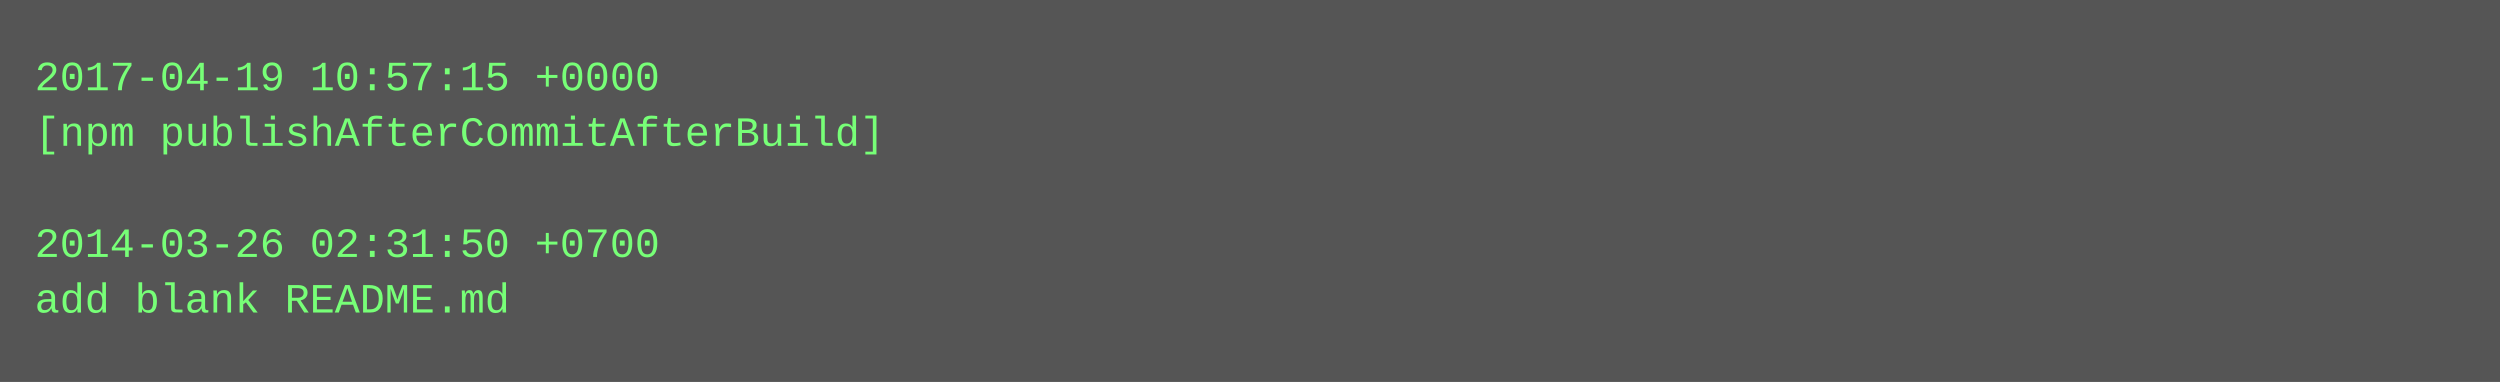
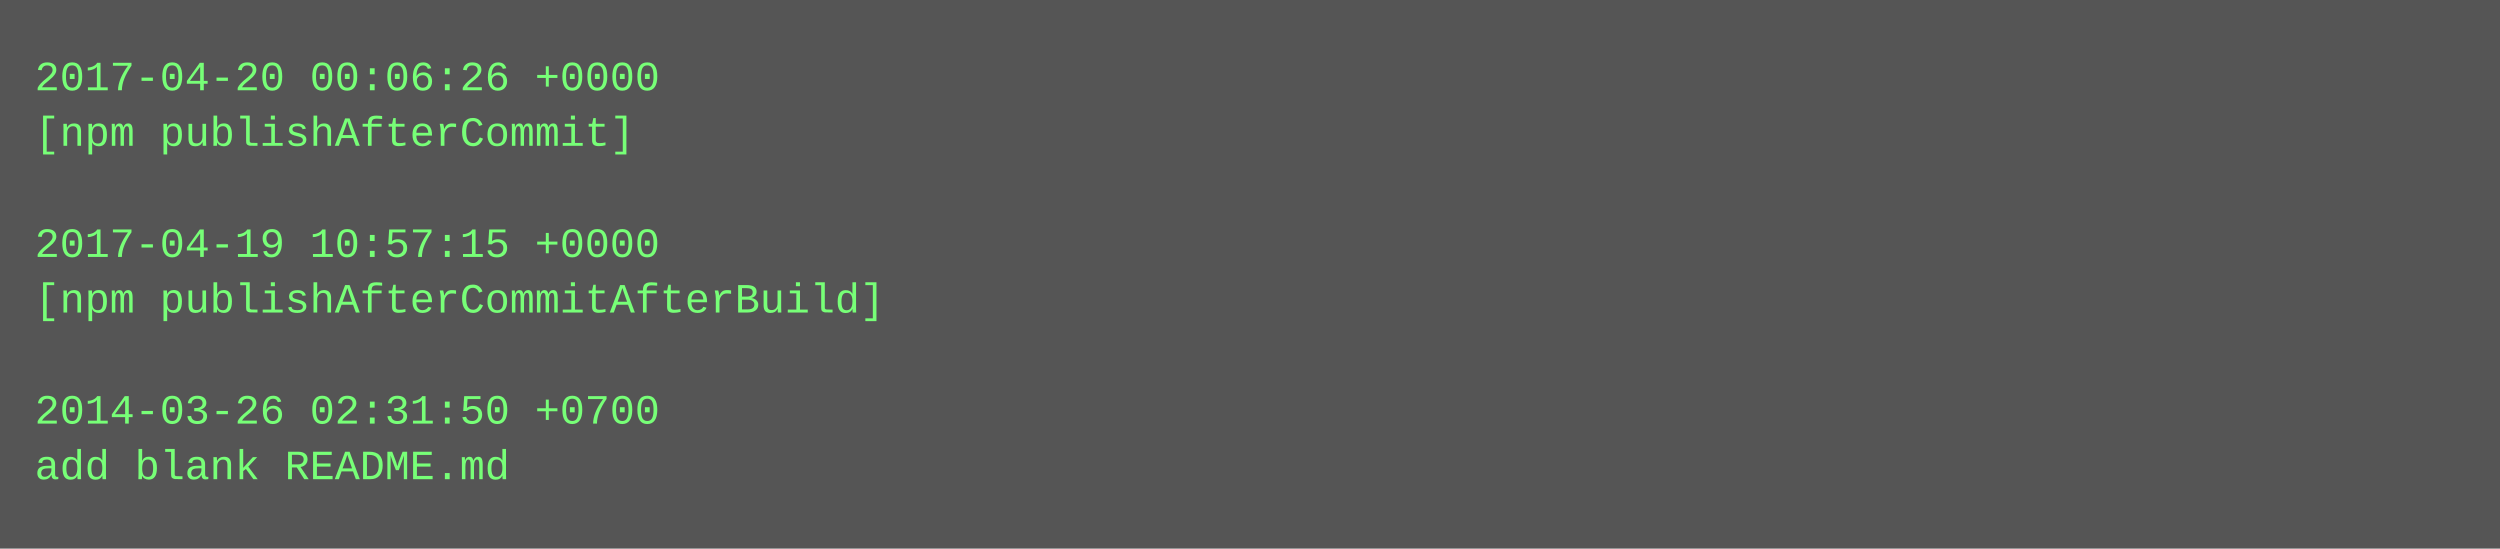
- <svg xmlns="http://www.w3.org/2000/svg" height="110" width="720">
-   <rect height="110" fill="#555" width="720" />
+ <svg xmlns="http://www.w3.org/2000/svg" height="158" width="720">
+   <rect height="158" fill="#555" width="720" />
  <text fill="#7f7" font-family="Courier New" font-size="12" xml:space="preserve">
-     <tspan x="10" y="26">2017-04-19 10:57:15 +0000</tspan>
-     <tspan x="10" y="42">[npm publishAfterCommitAfterBuild]</tspan>
+     <tspan x="10" y="26">2017-04-20 00:06:26 +0000</tspan>
+     <tspan x="10" y="42">[npm publishAfterCommit]</tspan>
    <tspan x="10" y="58" />
-     <tspan x="10" y="74">2014-03-26 02:31:50 +0700</tspan>
-     <tspan x="10" y="90">add blank README.md</tspan>
+     <tspan x="10" y="74">2017-04-19 10:57:15 +0000</tspan>
+     <tspan x="10" y="90">[npm publishAfterCommitAfterBuild]</tspan>
+     <tspan x="10" y="106" />
+     <tspan x="10" y="122">2014-03-26 02:31:50 +0700</tspan>
+     <tspan x="10" y="138">add blank README.md</tspan>
  </text>
</svg>
